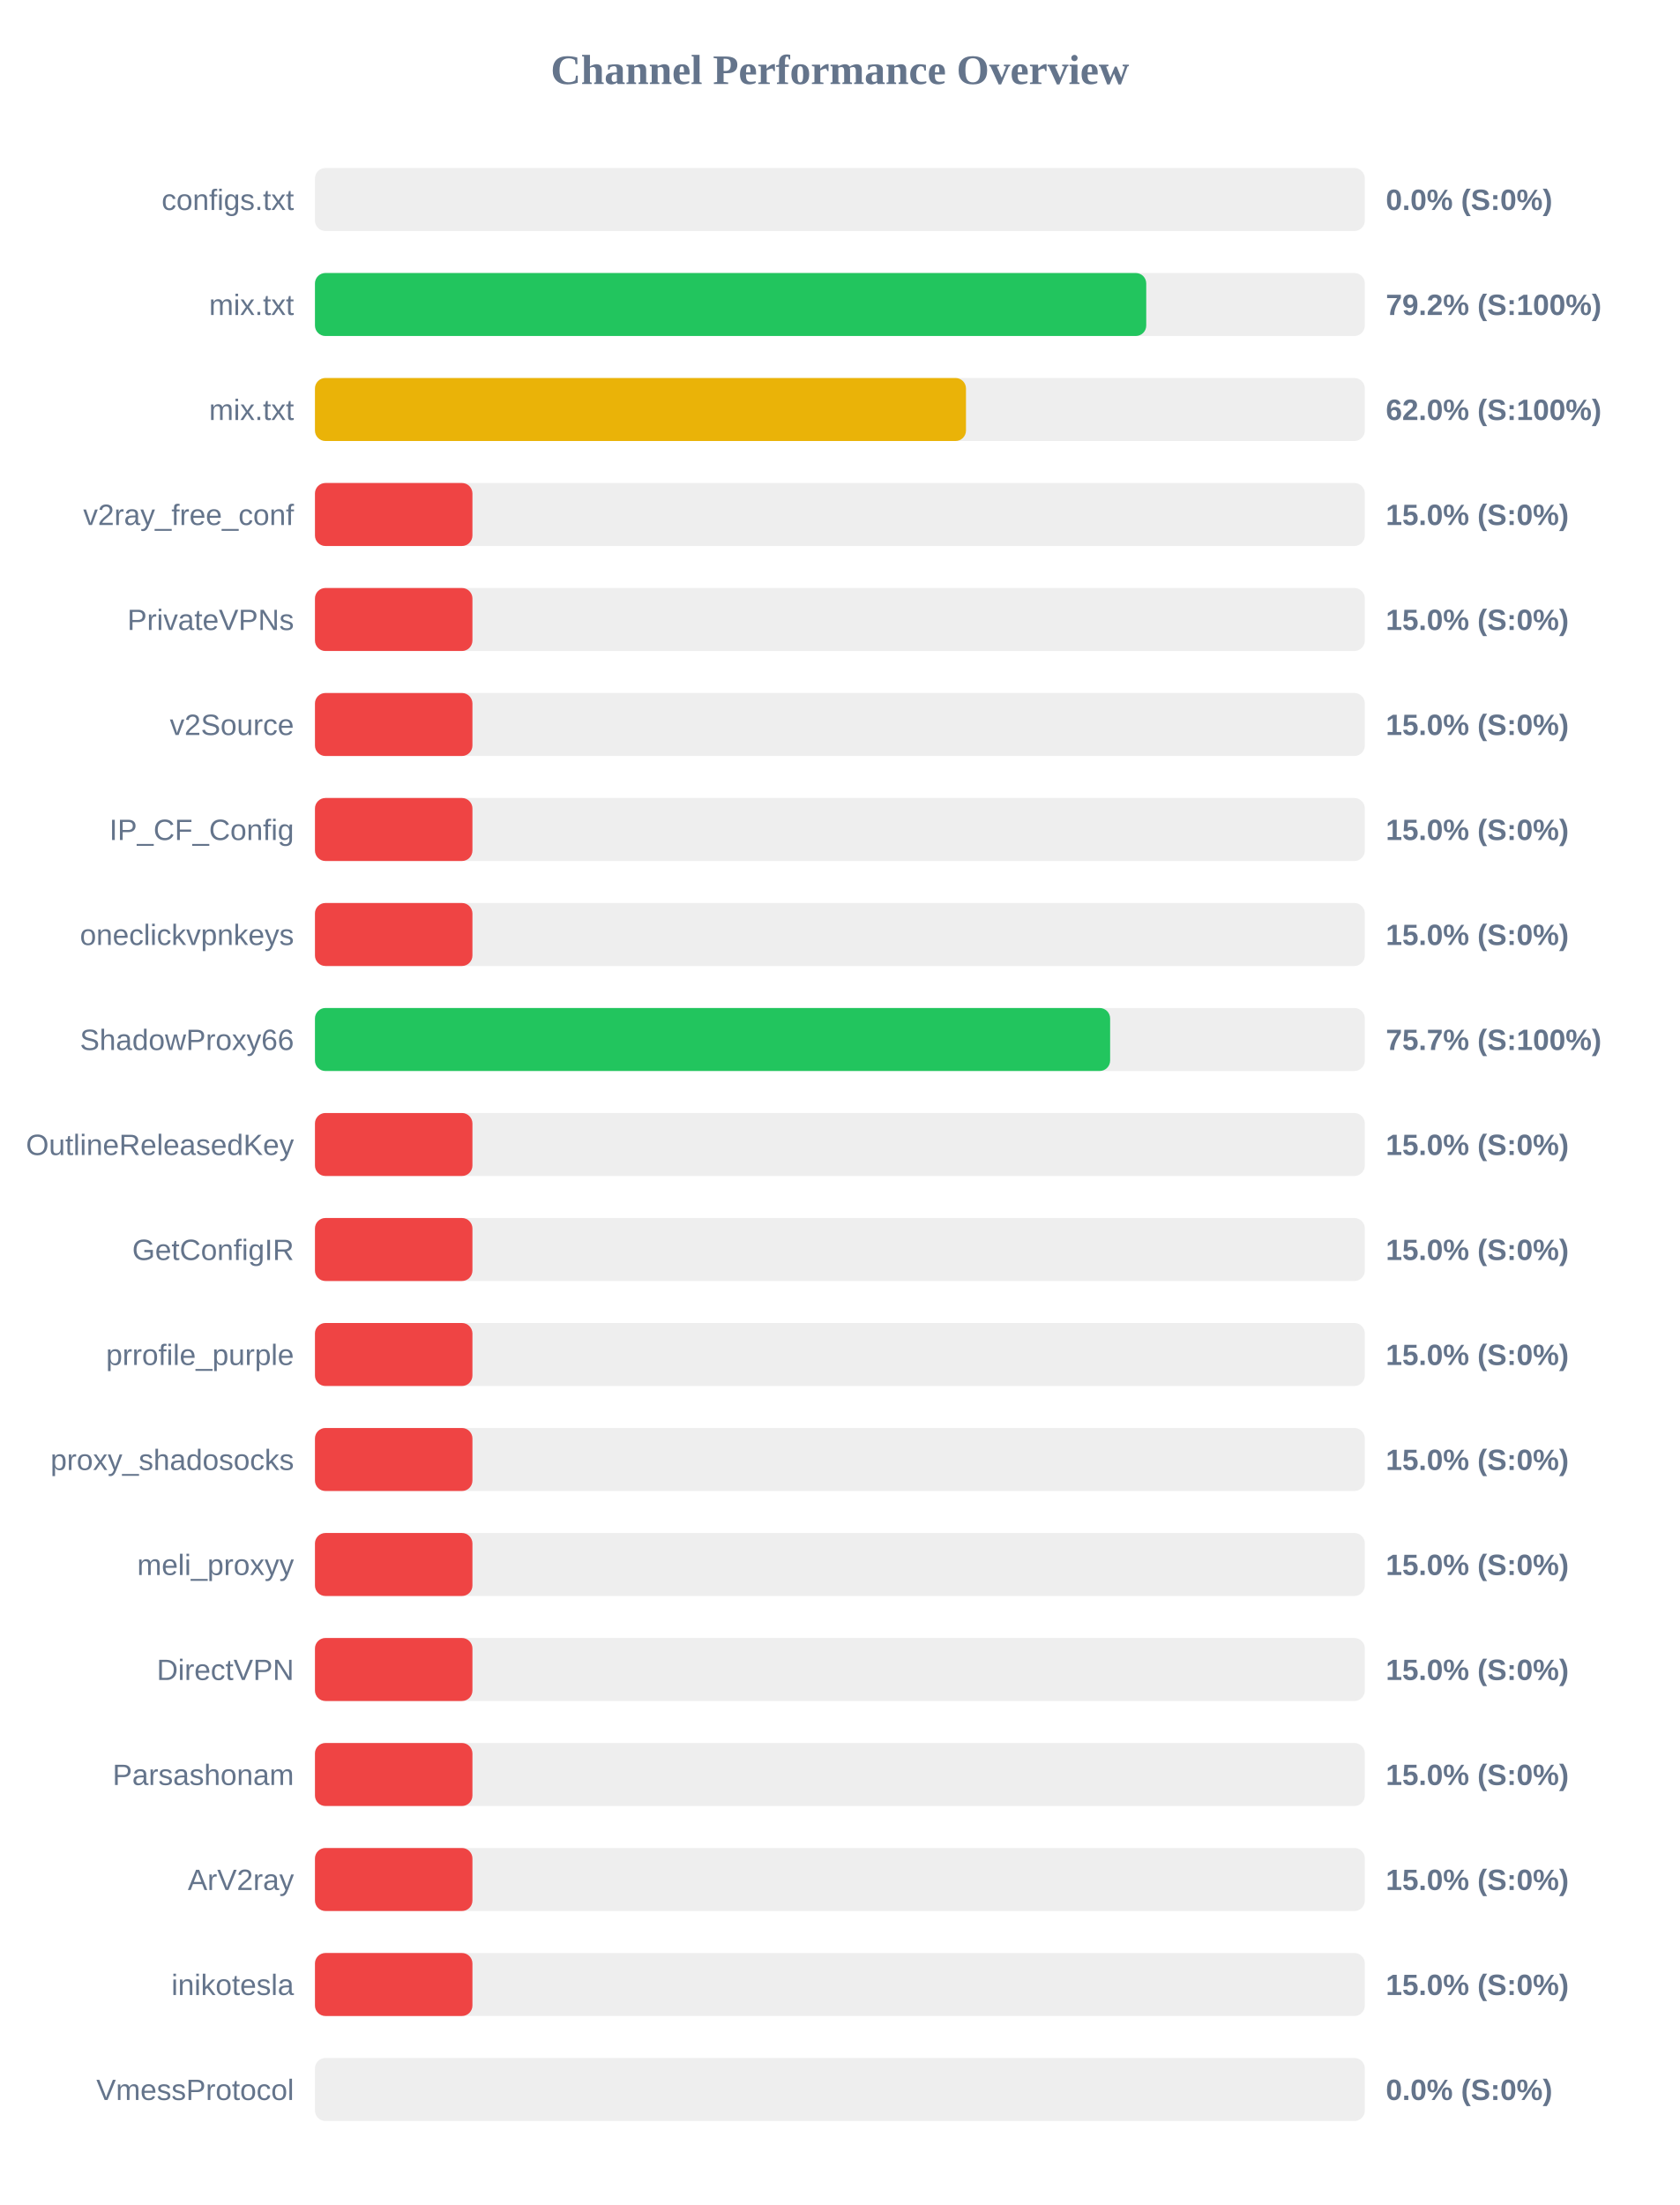
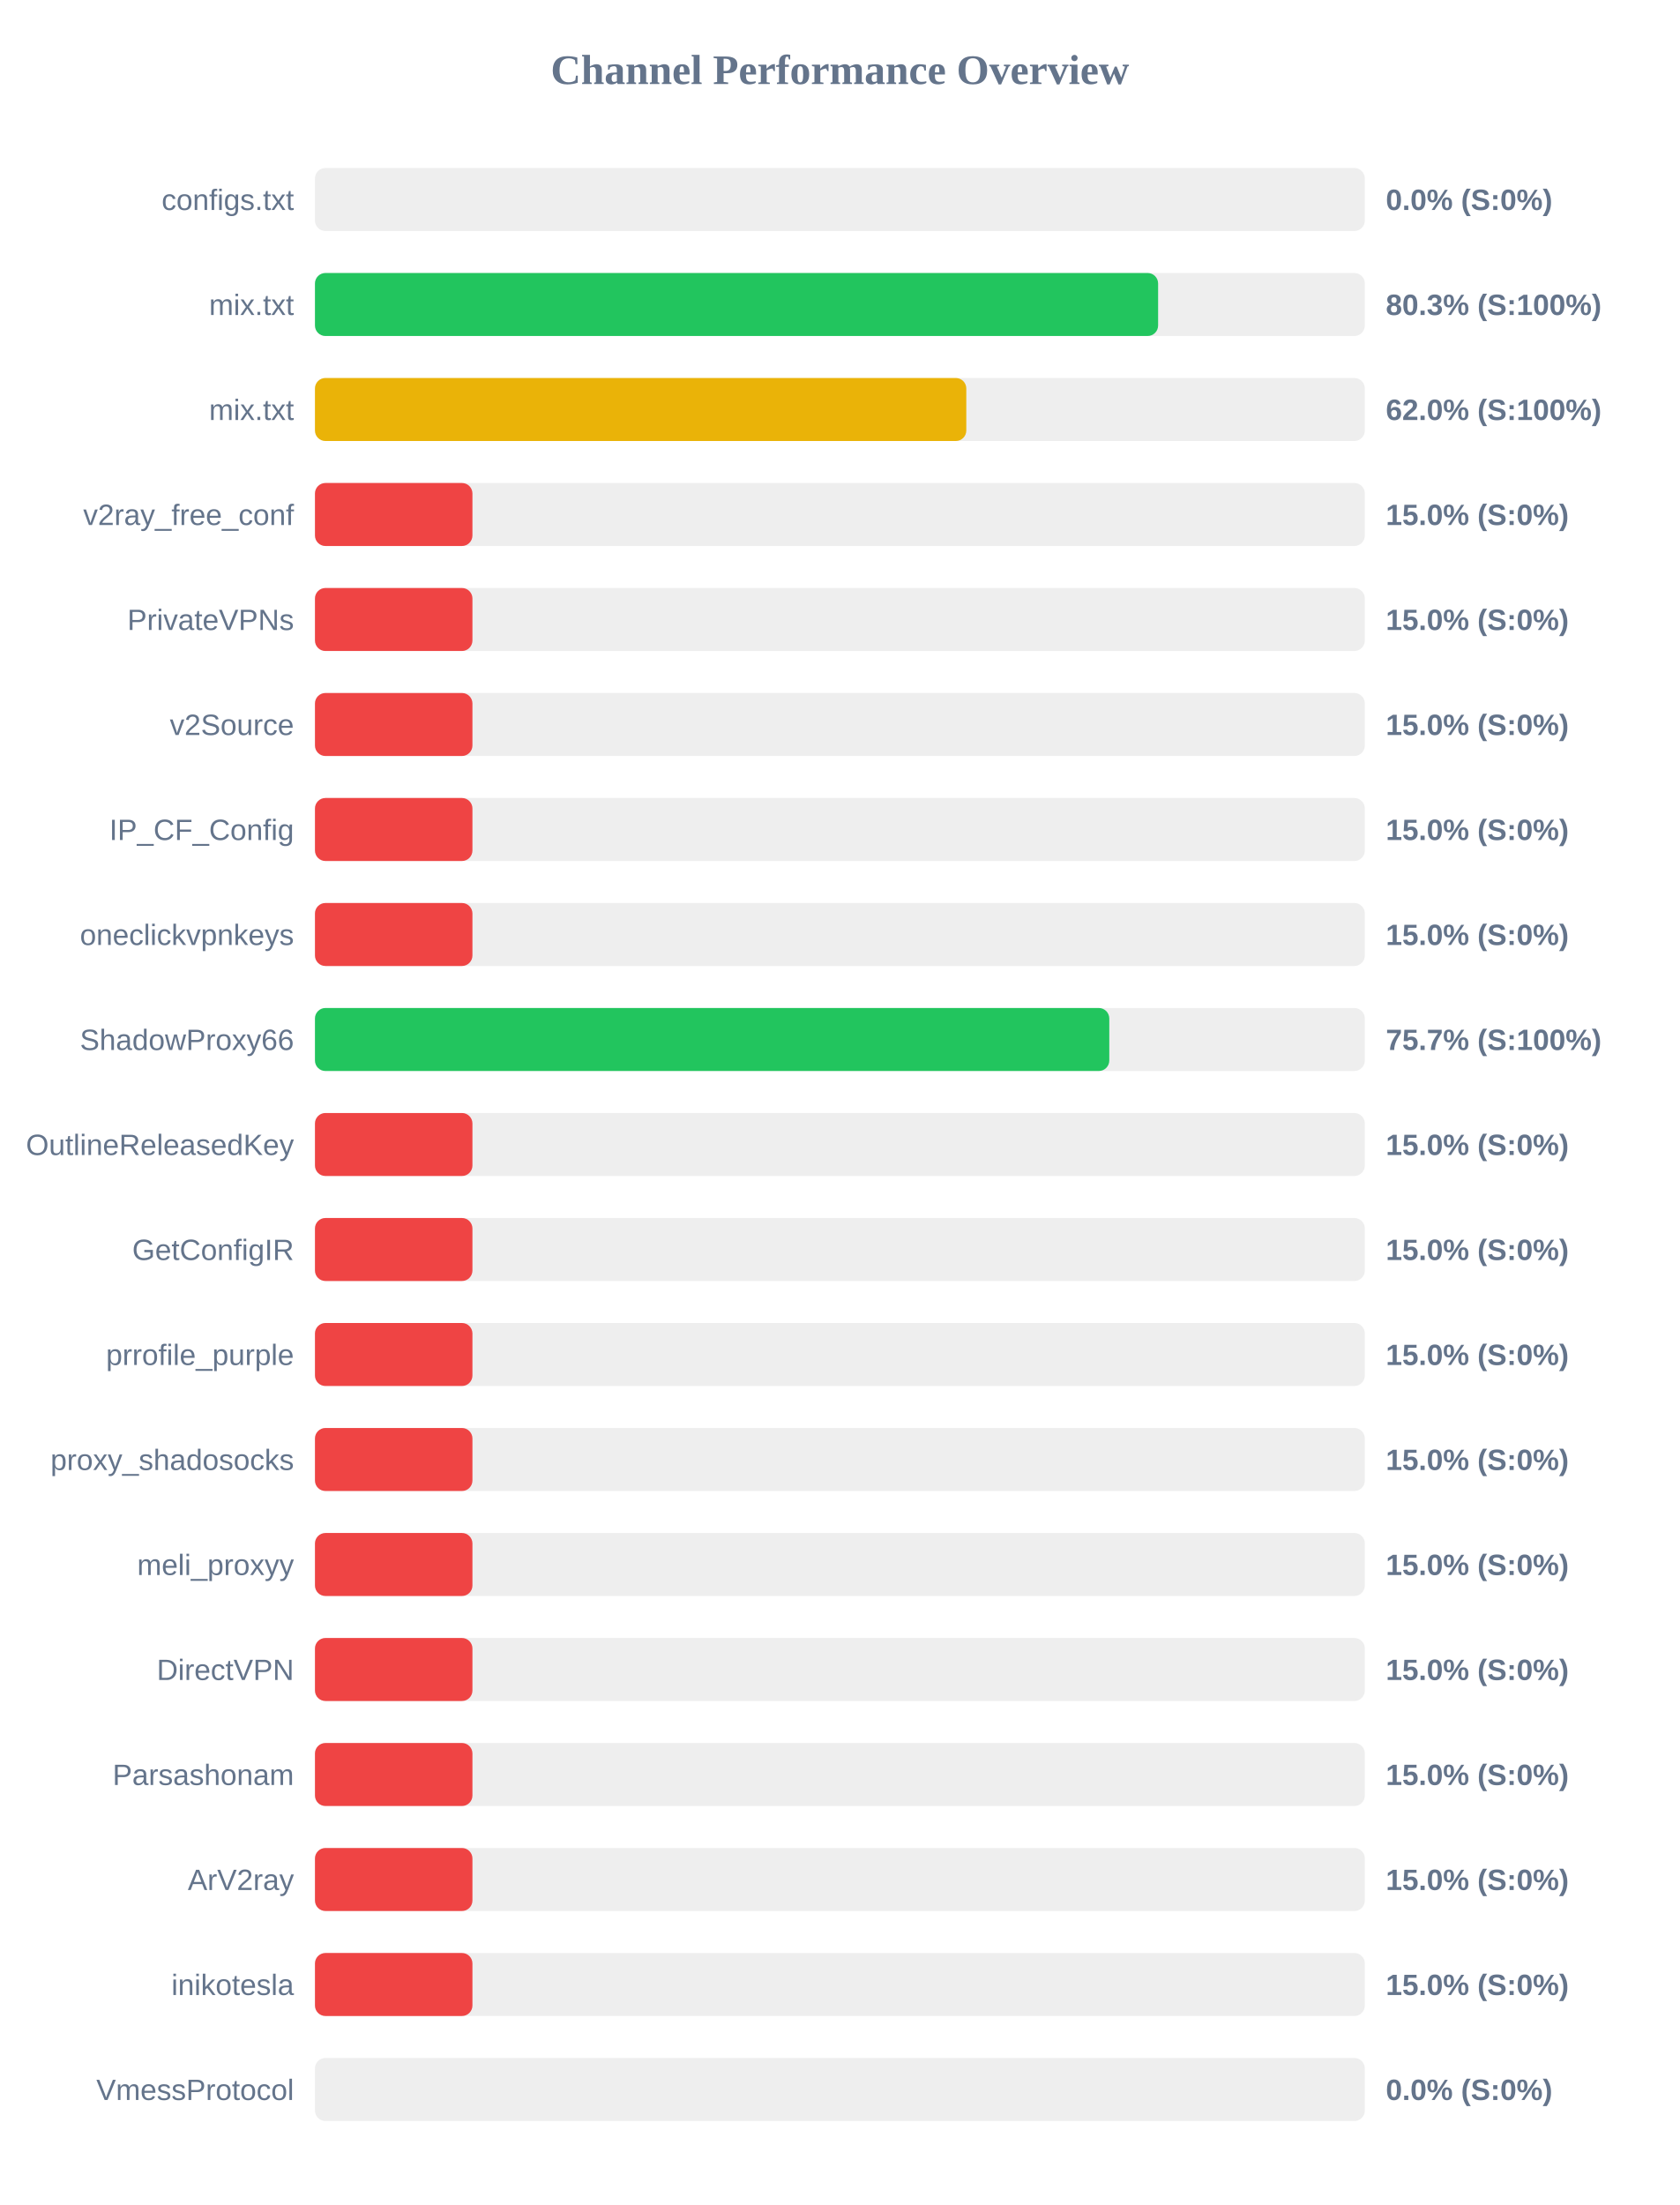
<svg xmlns="http://www.w3.org/2000/svg" width="800" height="1050" version="1.1">
  <style>
        .row { font: 14px Arial; fill: #64748b; }
        .score { font: bold 14px Arial; fill: #64748b; }
    </style>
  <text x="400" y="40" text-anchor="middle" font-size="20px" font-weight="bold" fill="#64748b">Channel Performance Overview</text>
  <rect x="150" y="80" width="500" height="30" fill="#eee" rx="5" />
  <rect x="150" y="80" width="0.0" height="30" fill="#ef4444" rx="5" />
  <text x="140" y="100" text-anchor="end" class="row">configs.txt</text>
  <text x="660" y="100" text-anchor="start" class="score">0.0% (S:0%)</text>
  <rect x="150" y="130" width="500" height="30" fill="#eee" rx="5" />
-   <rect x="150" y="130" width="395.9" height="30" fill="#22c55e" rx="5" />
+   <rect x="150" y="130" width="401.55" height="30" fill="#22c55e" rx="5" />
  <text x="140" y="150" text-anchor="end" class="row">mix.txt</text>
-   <text x="660" y="150" text-anchor="start" class="score">79.2% (S:100%)</text>
+   <text x="660" y="150" text-anchor="start" class="score">80.3% (S:100%)</text>
  <rect x="150" y="180" width="500" height="30" fill="#eee" rx="5" />
-   <rect x="150" y="180" width="310.05" height="30" fill="#eab308" rx="5" />
+   <rect x="150" y="180" width="310.2" height="30" fill="#eab308" rx="5" />
  <text x="140" y="200" text-anchor="end" class="row">mix.txt</text>
  <text x="660" y="200" text-anchor="start" class="score">62.0% (S:100%)</text>
  <rect x="150" y="230" width="500" height="30" fill="#eee" rx="5" />
  <rect x="150" y="230" width="75.0" height="30" fill="#ef4444" rx="5" />
  <text x="140" y="250" text-anchor="end" class="row">v2ray_free_conf</text>
  <text x="660" y="250" text-anchor="start" class="score">15.0% (S:0%)</text>
  <rect x="150" y="280" width="500" height="30" fill="#eee" rx="5" />
  <rect x="150" y="280" width="75.0" height="30" fill="#ef4444" rx="5" />
  <text x="140" y="300" text-anchor="end" class="row">PrivateVPNs</text>
  <text x="660" y="300" text-anchor="start" class="score">15.0% (S:0%)</text>
  <rect x="150" y="330" width="500" height="30" fill="#eee" rx="5" />
  <rect x="150" y="330" width="75.0" height="30" fill="#ef4444" rx="5" />
  <text x="140" y="350" text-anchor="end" class="row">v2Source</text>
  <text x="660" y="350" text-anchor="start" class="score">15.0% (S:0%)</text>
  <rect x="150" y="380" width="500" height="30" fill="#eee" rx="5" />
  <rect x="150" y="380" width="75.0" height="30" fill="#ef4444" rx="5" />
  <text x="140" y="400" text-anchor="end" class="row">IP_CF_Config</text>
  <text x="660" y="400" text-anchor="start" class="score">15.0% (S:0%)</text>
  <rect x="150" y="430" width="500" height="30" fill="#eee" rx="5" />
  <rect x="150" y="430" width="75.0" height="30" fill="#ef4444" rx="5" />
  <text x="140" y="450" text-anchor="end" class="row">oneclickvpnkeys</text>
  <text x="660" y="450" text-anchor="start" class="score">15.0% (S:0%)</text>
  <rect x="150" y="480" width="500" height="30" fill="#eee" rx="5" />
-   <rect x="150" y="480" width="378.7" height="30" fill="#22c55e" rx="5" />
+   <rect x="150" y="480" width="378.3" height="30" fill="#22c55e" rx="5" />
  <text x="140" y="500" text-anchor="end" class="row">ShadowProxy66</text>
  <text x="660" y="500" text-anchor="start" class="score">75.7% (S:100%)</text>
  <rect x="150" y="530" width="500" height="30" fill="#eee" rx="5" />
  <rect x="150" y="530" width="75.0" height="30" fill="#ef4444" rx="5" />
  <text x="140" y="550" text-anchor="end" class="row">OutlineReleasedKey</text>
  <text x="660" y="550" text-anchor="start" class="score">15.0% (S:0%)</text>
  <rect x="150" y="580" width="500" height="30" fill="#eee" rx="5" />
  <rect x="150" y="580" width="75.0" height="30" fill="#ef4444" rx="5" />
  <text x="140" y="600" text-anchor="end" class="row">GetConfigIR</text>
  <text x="660" y="600" text-anchor="start" class="score">15.0% (S:0%)</text>
  <rect x="150" y="630" width="500" height="30" fill="#eee" rx="5" />
  <rect x="150" y="630" width="75.0" height="30" fill="#ef4444" rx="5" />
  <text x="140" y="650" text-anchor="end" class="row">prrofile_purple</text>
  <text x="660" y="650" text-anchor="start" class="score">15.0% (S:0%)</text>
  <rect x="150" y="680" width="500" height="30" fill="#eee" rx="5" />
  <rect x="150" y="680" width="75.0" height="30" fill="#ef4444" rx="5" />
  <text x="140" y="700" text-anchor="end" class="row">proxy_shadosocks</text>
  <text x="660" y="700" text-anchor="start" class="score">15.0% (S:0%)</text>
  <rect x="150" y="730" width="500" height="30" fill="#eee" rx="5" />
  <rect x="150" y="730" width="75.0" height="30" fill="#ef4444" rx="5" />
  <text x="140" y="750" text-anchor="end" class="row">meli_proxyy</text>
  <text x="660" y="750" text-anchor="start" class="score">15.0% (S:0%)</text>
  <rect x="150" y="780" width="500" height="30" fill="#eee" rx="5" />
  <rect x="150" y="780" width="75.0" height="30" fill="#ef4444" rx="5" />
  <text x="140" y="800" text-anchor="end" class="row">DirectVPN</text>
  <text x="660" y="800" text-anchor="start" class="score">15.0% (S:0%)</text>
  <rect x="150" y="830" width="500" height="30" fill="#eee" rx="5" />
  <rect x="150" y="830" width="75.0" height="30" fill="#ef4444" rx="5" />
  <text x="140" y="850" text-anchor="end" class="row">Parsashonam</text>
  <text x="660" y="850" text-anchor="start" class="score">15.0% (S:0%)</text>
  <rect x="150" y="880" width="500" height="30" fill="#eee" rx="5" />
  <rect x="150" y="880" width="75.0" height="30" fill="#ef4444" rx="5" />
  <text x="140" y="900" text-anchor="end" class="row">ArV2ray</text>
  <text x="660" y="900" text-anchor="start" class="score">15.0% (S:0%)</text>
  <rect x="150" y="930" width="500" height="30" fill="#eee" rx="5" />
  <rect x="150" y="930" width="75.0" height="30" fill="#ef4444" rx="5" />
  <text x="140" y="950" text-anchor="end" class="row">inikotesla</text>
  <text x="660" y="950" text-anchor="start" class="score">15.0% (S:0%)</text>
  <rect x="150" y="980" width="500" height="30" fill="#eee" rx="5" />
  <rect x="150" y="980" width="0.0" height="30" fill="#ef4444" rx="5" />
  <text x="140" y="1000" text-anchor="end" class="row">VmessProtocol</text>
  <text x="660" y="1000" text-anchor="start" class="score">0.0% (S:0%)</text>
</svg>
